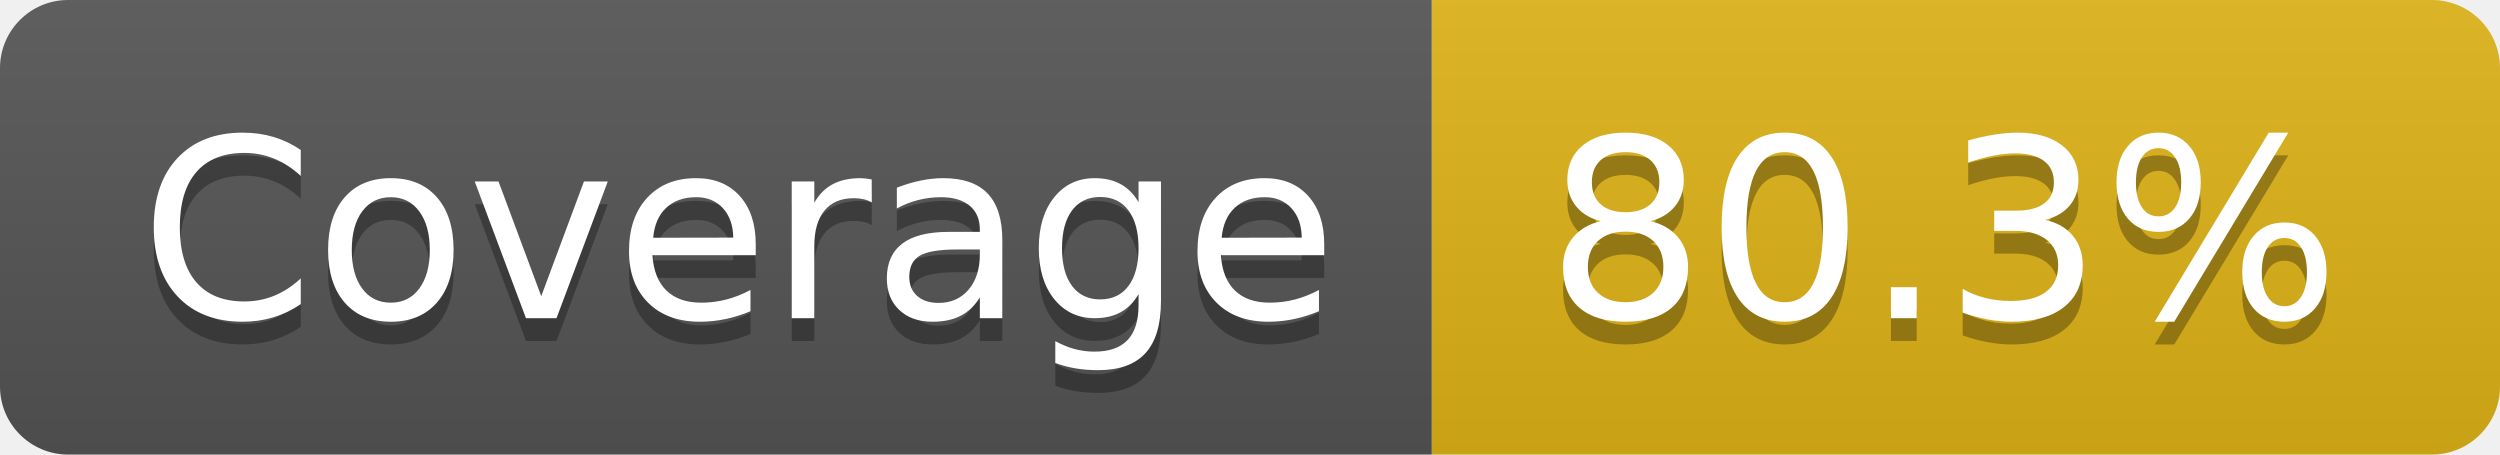
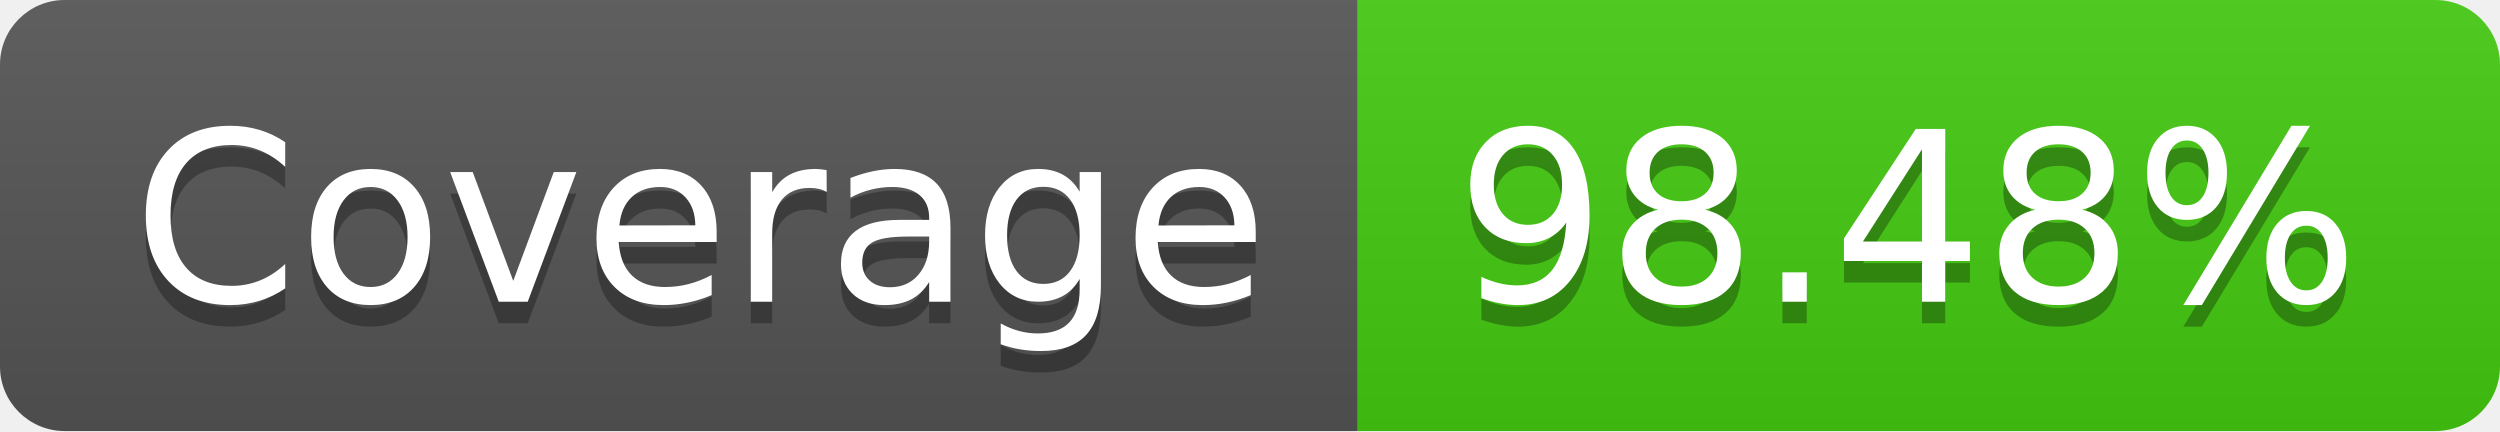
- <svg xmlns="http://www.w3.org/2000/svg" width="110" height="20" role="img" aria-label="Coverage: 80.3%">
+ <svg xmlns="http://www.w3.org/2000/svg" width="116" height="20" role="img" aria-label="Coverage: 98.48%">
  <linearGradient id="s" x2="0" y2="100%">
    <stop offset="0" stop-color="#bbb" stop-opacity=".1" />
    <stop offset="1" stop-opacity=".1" />
  </linearGradient>
  <clipPath id="r">
-     <rect width="110" height="20" rx="3" fill="#fff" />
+     <rect width="116" height="20" rx="3" fill="#fff" />
  </clipPath>
  <g clip-path="url(#r)">
    <rect width="63" height="20" fill="#555" />
-     <rect x="63" width="47" height="20" fill="#dfb317" />
-     <rect width="110" height="20" fill="url(#s)" />
+     <rect x="63" width="53" height="20" fill="#4c1" />
+     <rect width="116" height="20" fill="url(#s)" />
  </g>
  <g fill="#fff" text-anchor="middle" font-family="Verdana,Geneva,DejaVu Sans,sans-serif" text-rendering="geometricPrecision" font-size="110">
    <text aria-hidden="true" x="325" y="150" fill="#010101" fill-opacity=".3" transform="scale(.1)" textLength="530">Coverage</text>
    <text x="325" y="140" transform="scale(.1)" fill="#fff" textLength="530">Coverage</text>
-     <text aria-hidden="true" x="855" y="150" fill="#010101" fill-opacity=".3" transform="scale(.1)" textLength="370">80.3%</text>
-     <text x="855" y="140" transform="scale(.1)" fill="#fff" textLength="370">80.3%</text>
+     <text aria-hidden="true" x="885" y="150" fill="#010101" fill-opacity=".3" transform="scale(.1)" textLength="430">98.48%</text>
+     <text x="885" y="140" transform="scale(.1)" fill="#fff" textLength="430">98.48%</text>
  </g>
</svg>
